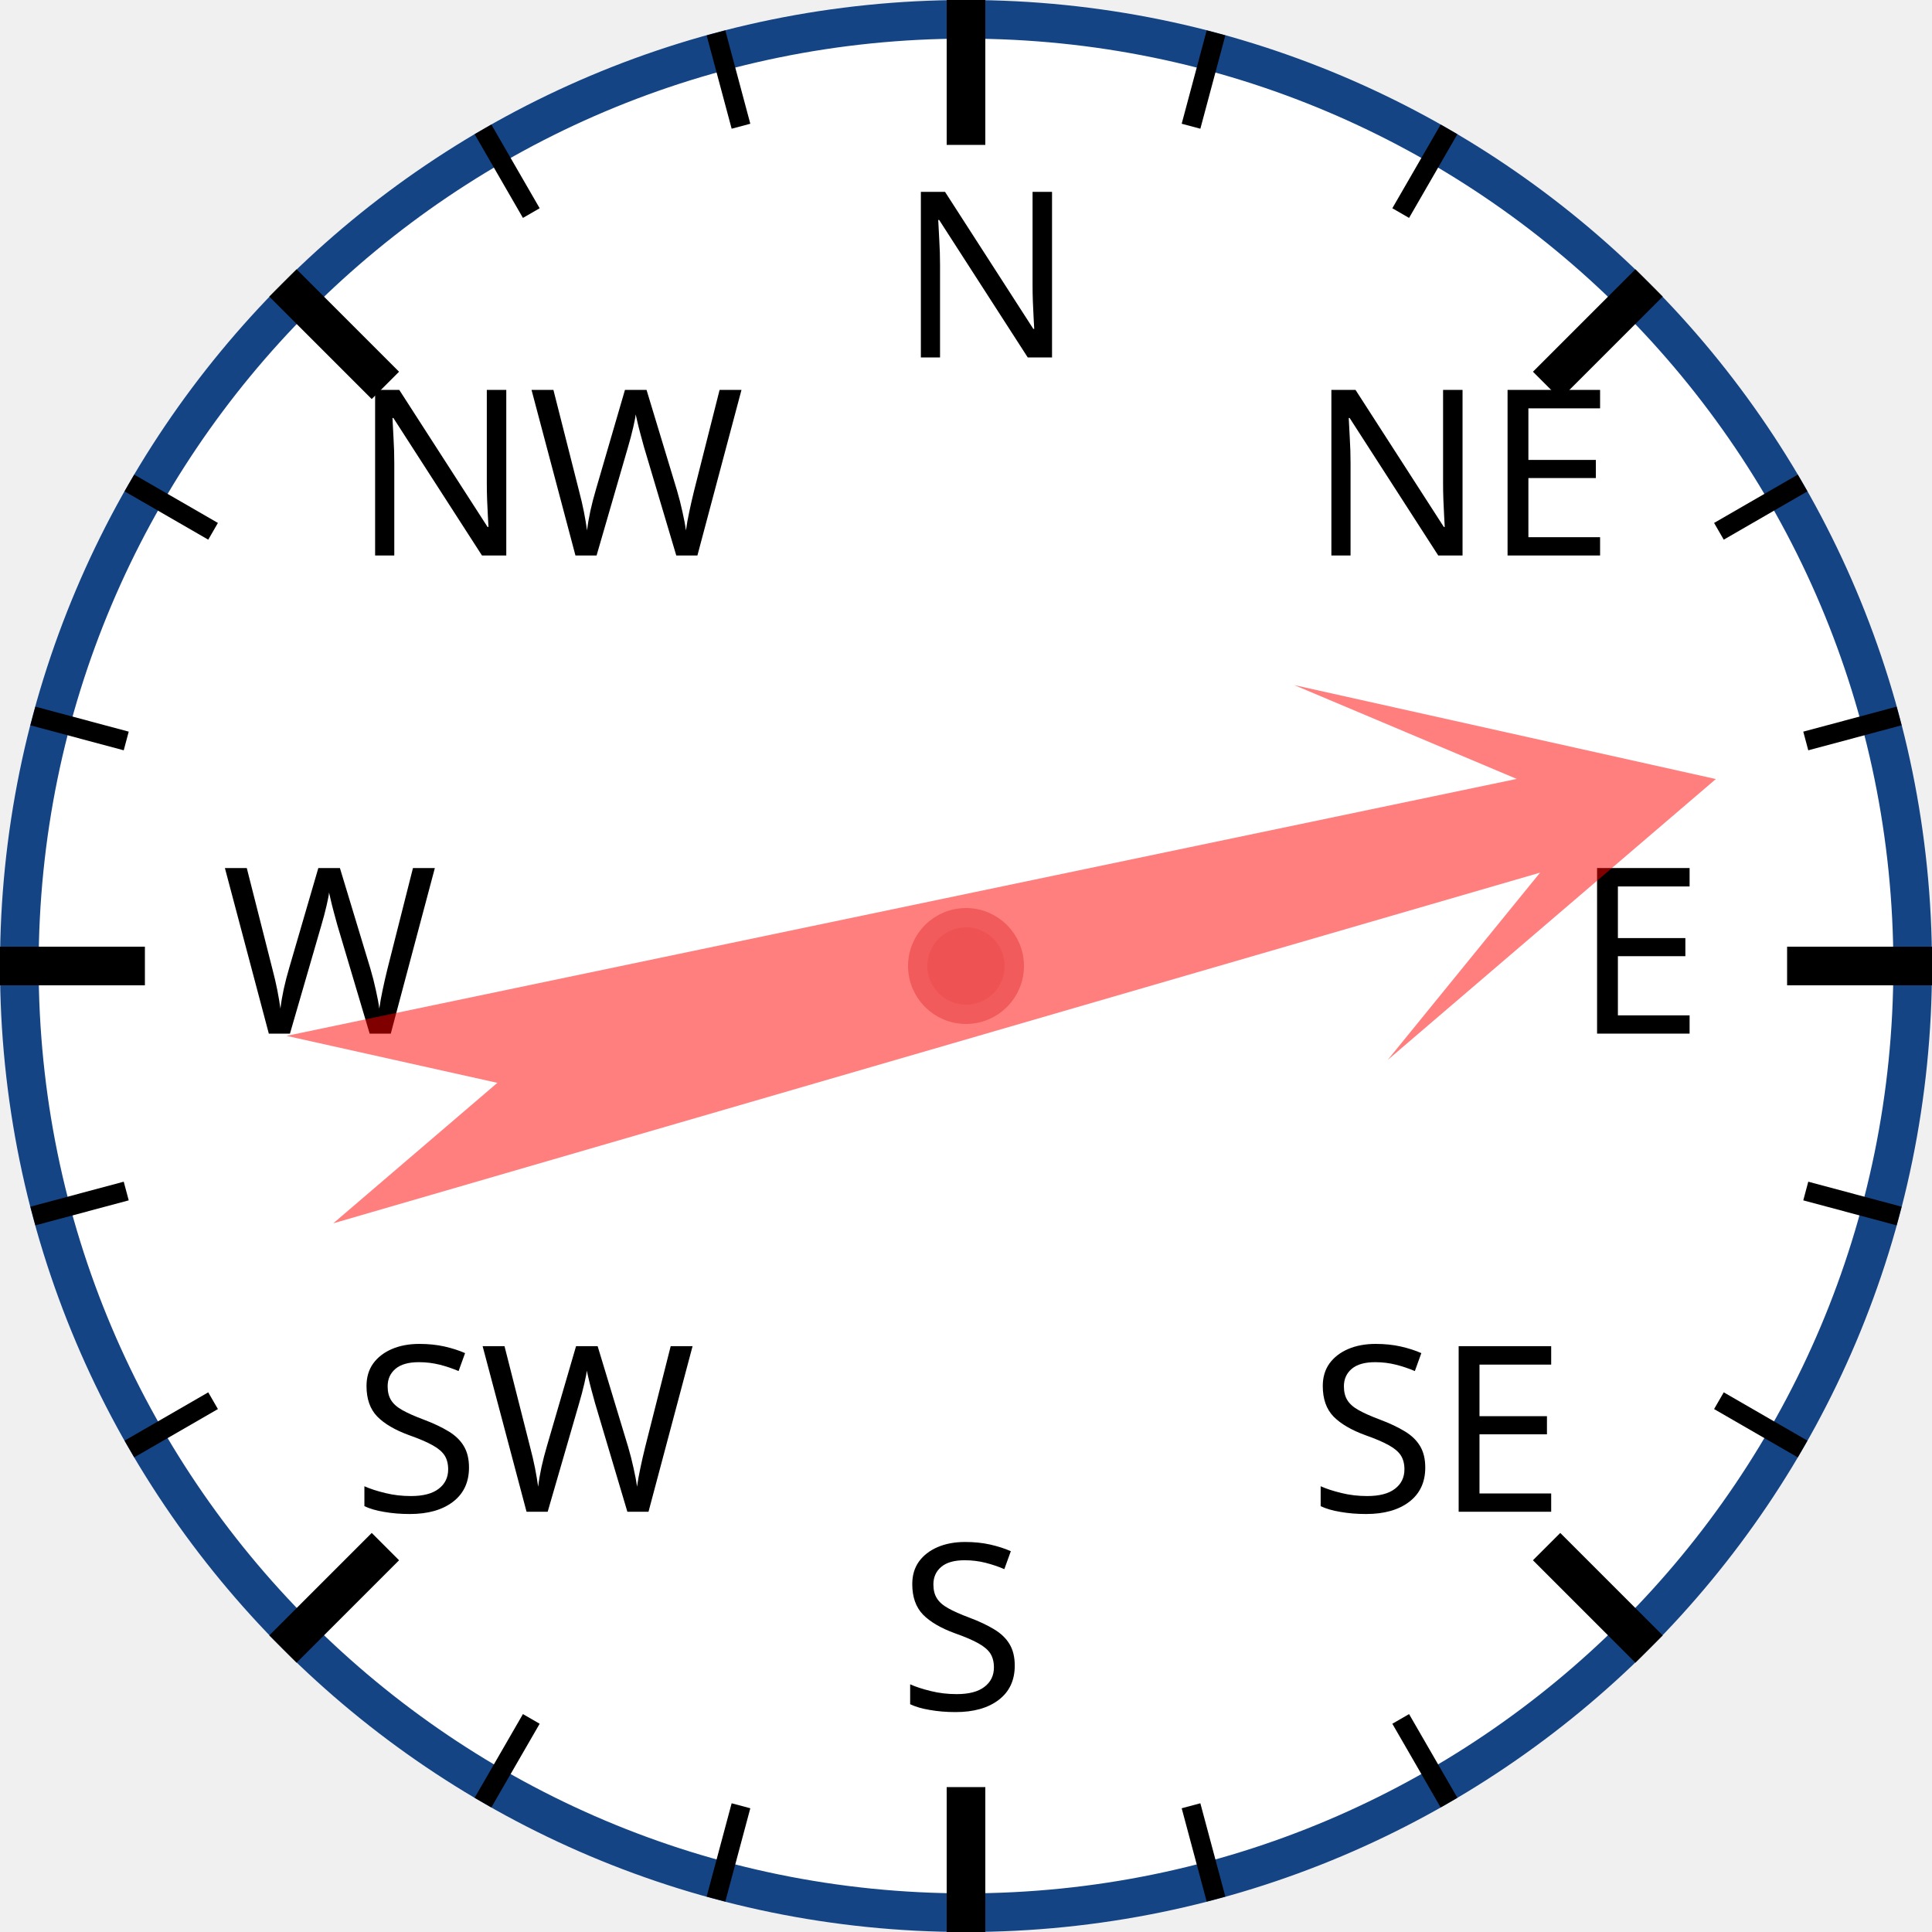
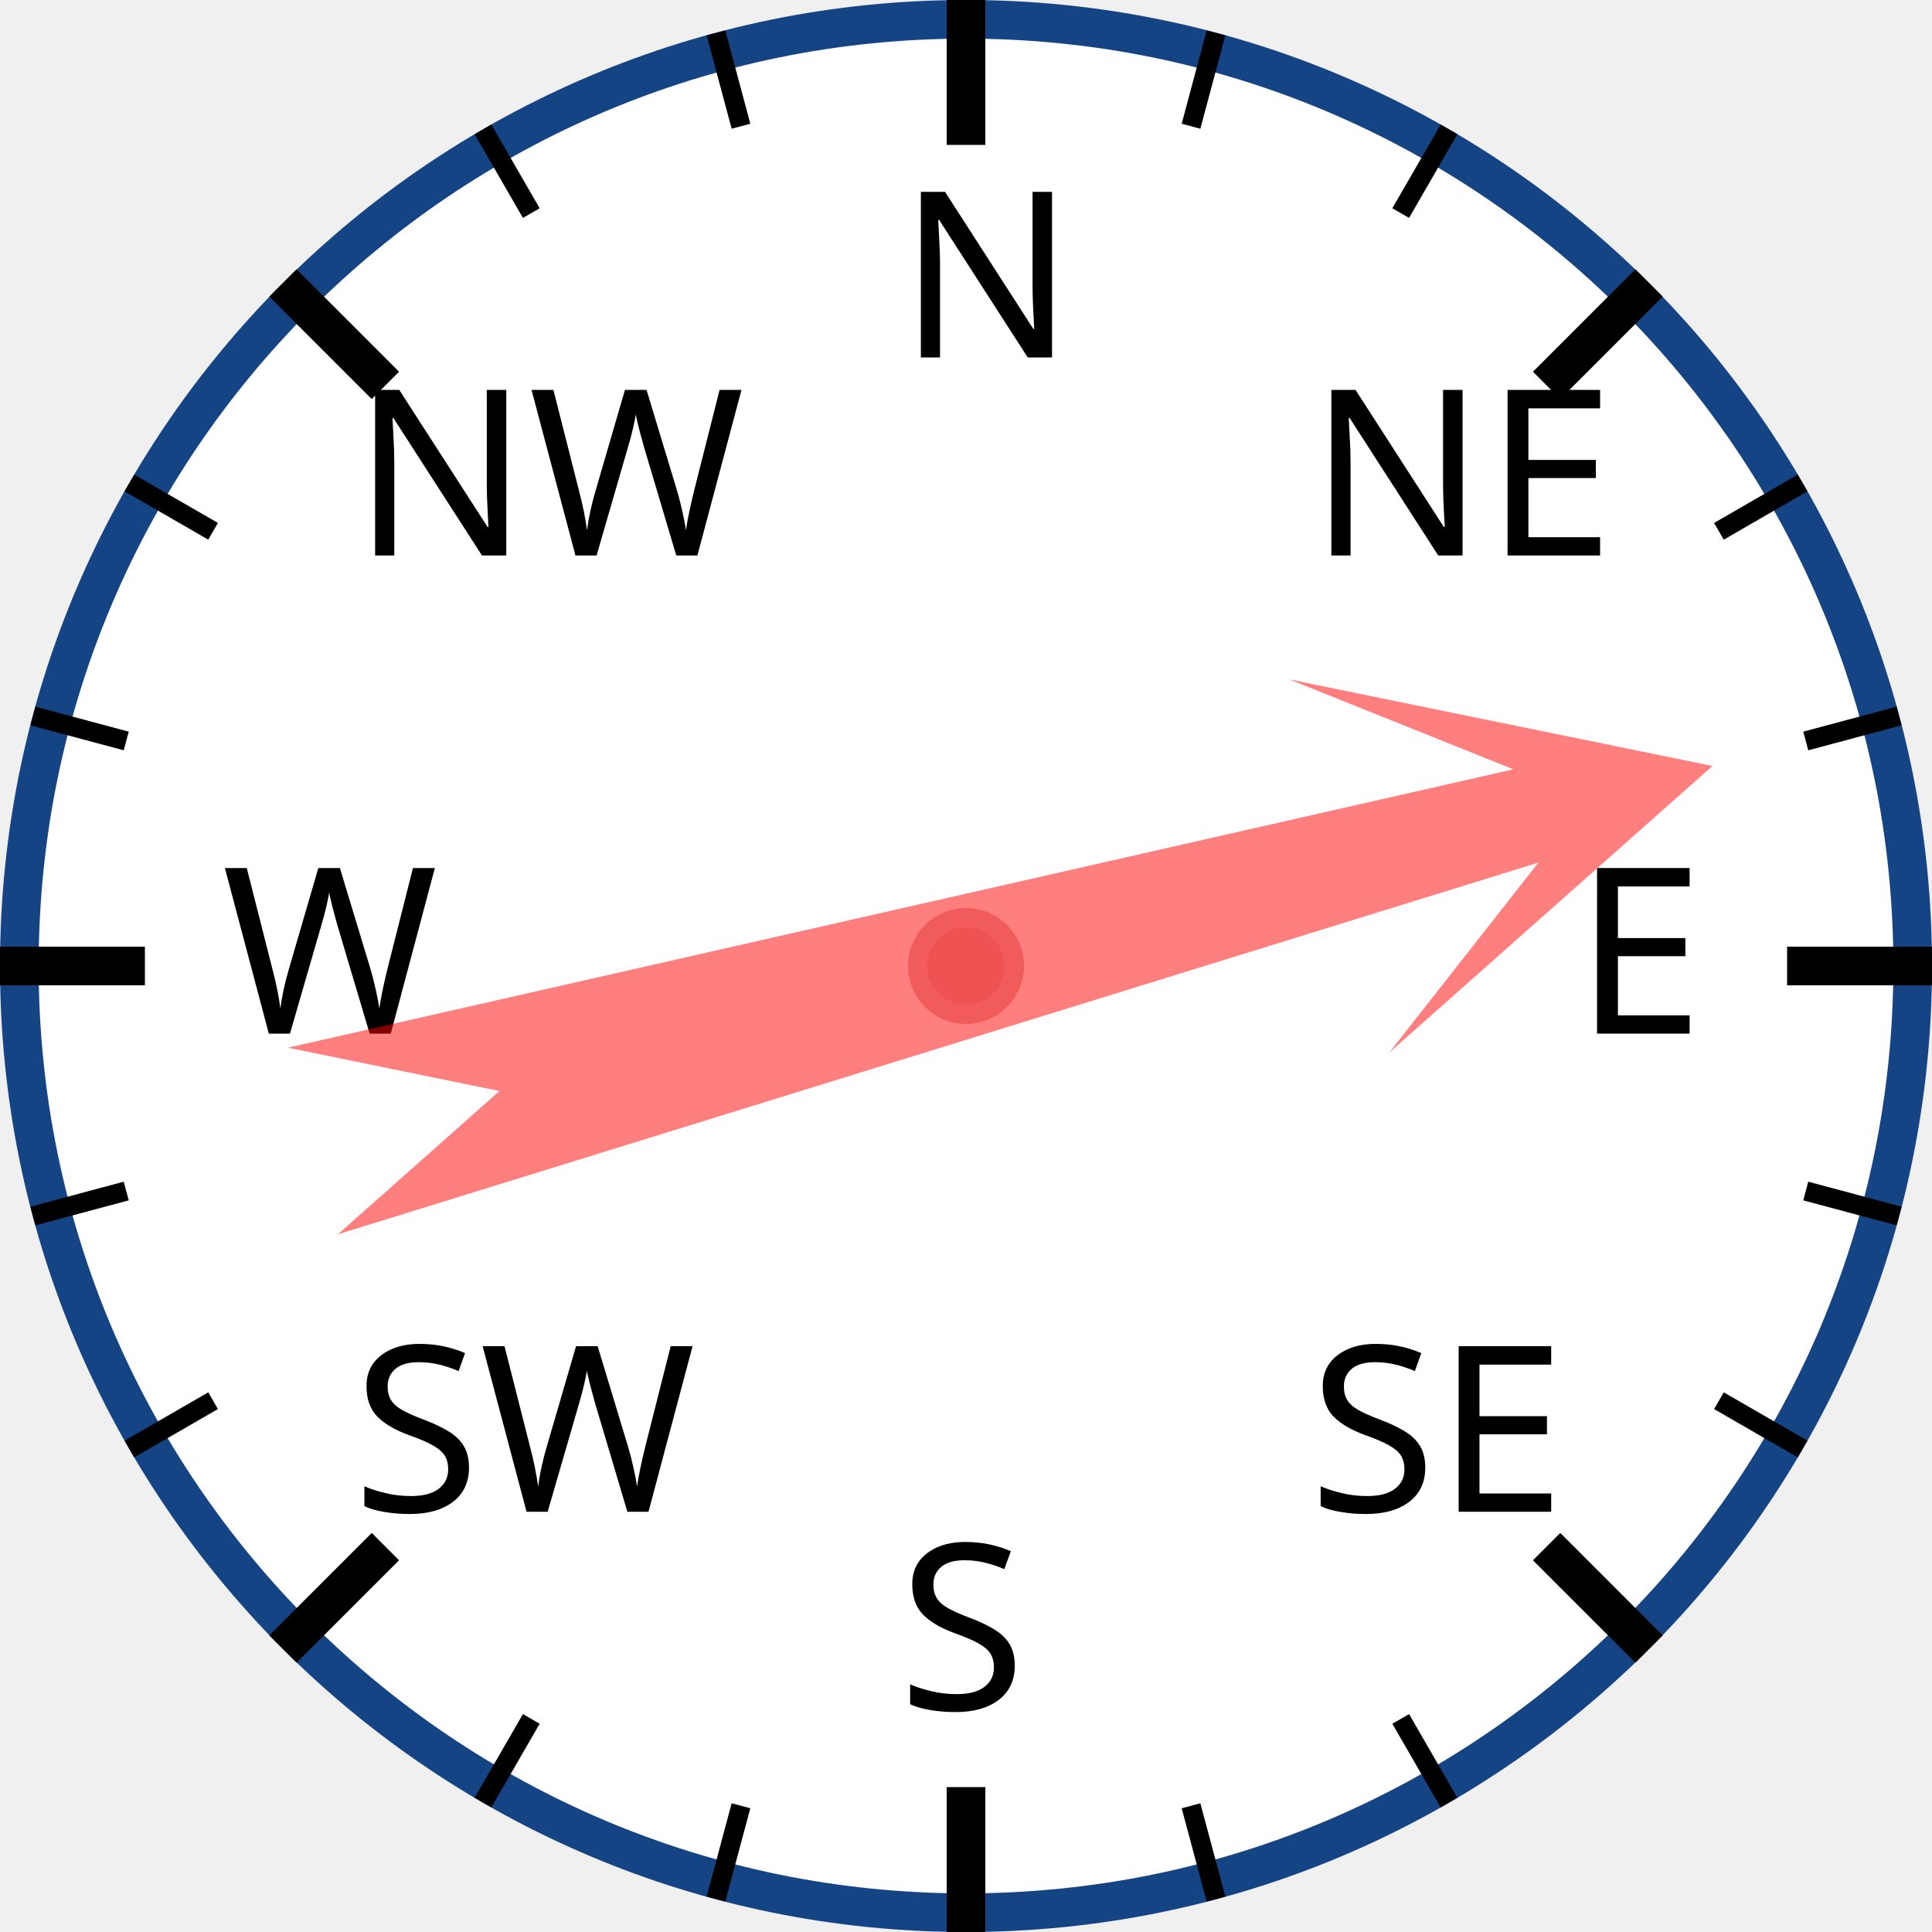
<svg xmlns="http://www.w3.org/2000/svg" width="120px" height="120px" viewBox="0 0 200 200">
  <circle cx="100" cy="100" r="98" style="fill: white; stroke: #154485; stroke-width: 4;" />
  <text x="93.0" y="37.0" style="font-family: sans-serif; font-size: 18pt;">N</text>
  <line x1="100.0" y1="0.0" x2="100.0" y2="15.0" style="stroke: black; stroke-width: 4;" />
  <line x1="74.118" y1="3.407" x2="76.706" y2="13.067" style="stroke: black; stroke-width: 2;" />
  <line x1="50" y1="13.397" x2="55" y2="22.058" style="stroke: black; stroke-width: 2;" />
  <text x="36.503" y="57.503" style="font-family: sans-serif; font-size: 18pt;">NW</text>
  <line x1="29.289" y1="29.289" x2="39.896" y2="39.896" style="stroke: black; stroke-width: 4;" />
  <line x1="13.397" y1="50" x2="22.058" y2="55" style="stroke: black; stroke-width: 2;" />
  <line x1="3.407" y1="74.118" x2="13.067" y2="76.706" style="stroke: black; stroke-width: 2;" />
  <text x="23.0" y="107.0" style="font-family: sans-serif; font-size: 18pt;">W</text>
  <line x1="0.0" y1="100.0" x2="15.0" y2="100.0" style="stroke: black; stroke-width: 4;" />
  <line x1="3.407" y1="125.882" x2="13.067" y2="123.294" style="stroke: black; stroke-width: 2;" />
  <line x1="13.397" y1="150" x2="22.058" y2="145" style="stroke: black; stroke-width: 2;" />
  <text x="36.503" y="156.497" style="font-family: sans-serif; font-size: 18pt;">SW</text>
  <line x1="29.289" y1="170.711" x2="39.896" y2="160.104" style="stroke: black; stroke-width: 4;" />
  <line x1="50" y1="186.603" x2="55" y2="177.942" style="stroke: black; stroke-width: 2;" />
  <line x1="74.118" y1="196.593" x2="76.706" y2="186.933" style="stroke: black; stroke-width: 2;" />
  <text x="93" y="177.0" style="font-family: sans-serif; font-size: 18pt;">S</text>
  <line x1="100" y1="200.0" x2="100" y2="185.0" style="stroke: black; stroke-width: 4;" />
  <line x1="125.882" y1="196.593" x2="123.294" y2="186.933" style="stroke: black; stroke-width: 2;" />
  <line x1="150.0" y1="186.603" x2="145.0" y2="177.942" style="stroke: black; stroke-width: 2;" />
  <text x="135.497" y="156.497" style="font-family: sans-serif; font-size: 18pt;">SE</text>
  <line x1="170.711" y1="170.711" x2="160.104" y2="160.104" style="stroke: black; stroke-width: 4;" />
  <line x1="186.603" y1="150" x2="177.942" y2="145" style="stroke: black; stroke-width: 2;" />
  <line x1="196.593" y1="125.882" x2="186.933" y2="123.294" style="stroke: black; stroke-width: 2;" />
  <text x="163.0" y="107" style="font-family: sans-serif; font-size: 18pt;">E</text>
  <line x1="200.0" y1="100" x2="185.0" y2="100" style="stroke: black; stroke-width: 4;" />
  <line x1="196.593" y1="74.118" x2="186.933" y2="76.706" style="stroke: black; stroke-width: 2;" />
  <line x1="186.603" y1="50" x2="177.942" y2="55" style="stroke: black; stroke-width: 2;" />
  <text x="135.497" y="57.503" style="font-family: sans-serif; font-size: 18pt;">NE</text>
  <line x1="170.711" y1="29.289" x2="160.104" y2="39.896" style="stroke: black; stroke-width: 4;" />
  <line x1="150" y1="13.397" x2="145" y2="22.058" style="stroke: black; stroke-width: 2;" />
  <line x1="125.882" y1="3.407" x2="123.294" y2="13.067" style="stroke: black; stroke-width: 2;" />
-   <polygon points="100 20 120 60 105 40 110 170 100 150 90 170 95 40 80 60" style="fill: red; fill-opacity: 0.5;" transform="rotate(76,100,100)" />
+   <polygon points="100 20 120 60 105 40 110 170 100 150 90 170 95 40 80 60" style="fill: red; fill-opacity: 0.5;" transform="rotate(75,100,100)" />
  <circle cx="100" cy="100" r="5" style="fill: #EE5252; stroke: #F25B5B; stroke-width: 2;" />
</svg>
